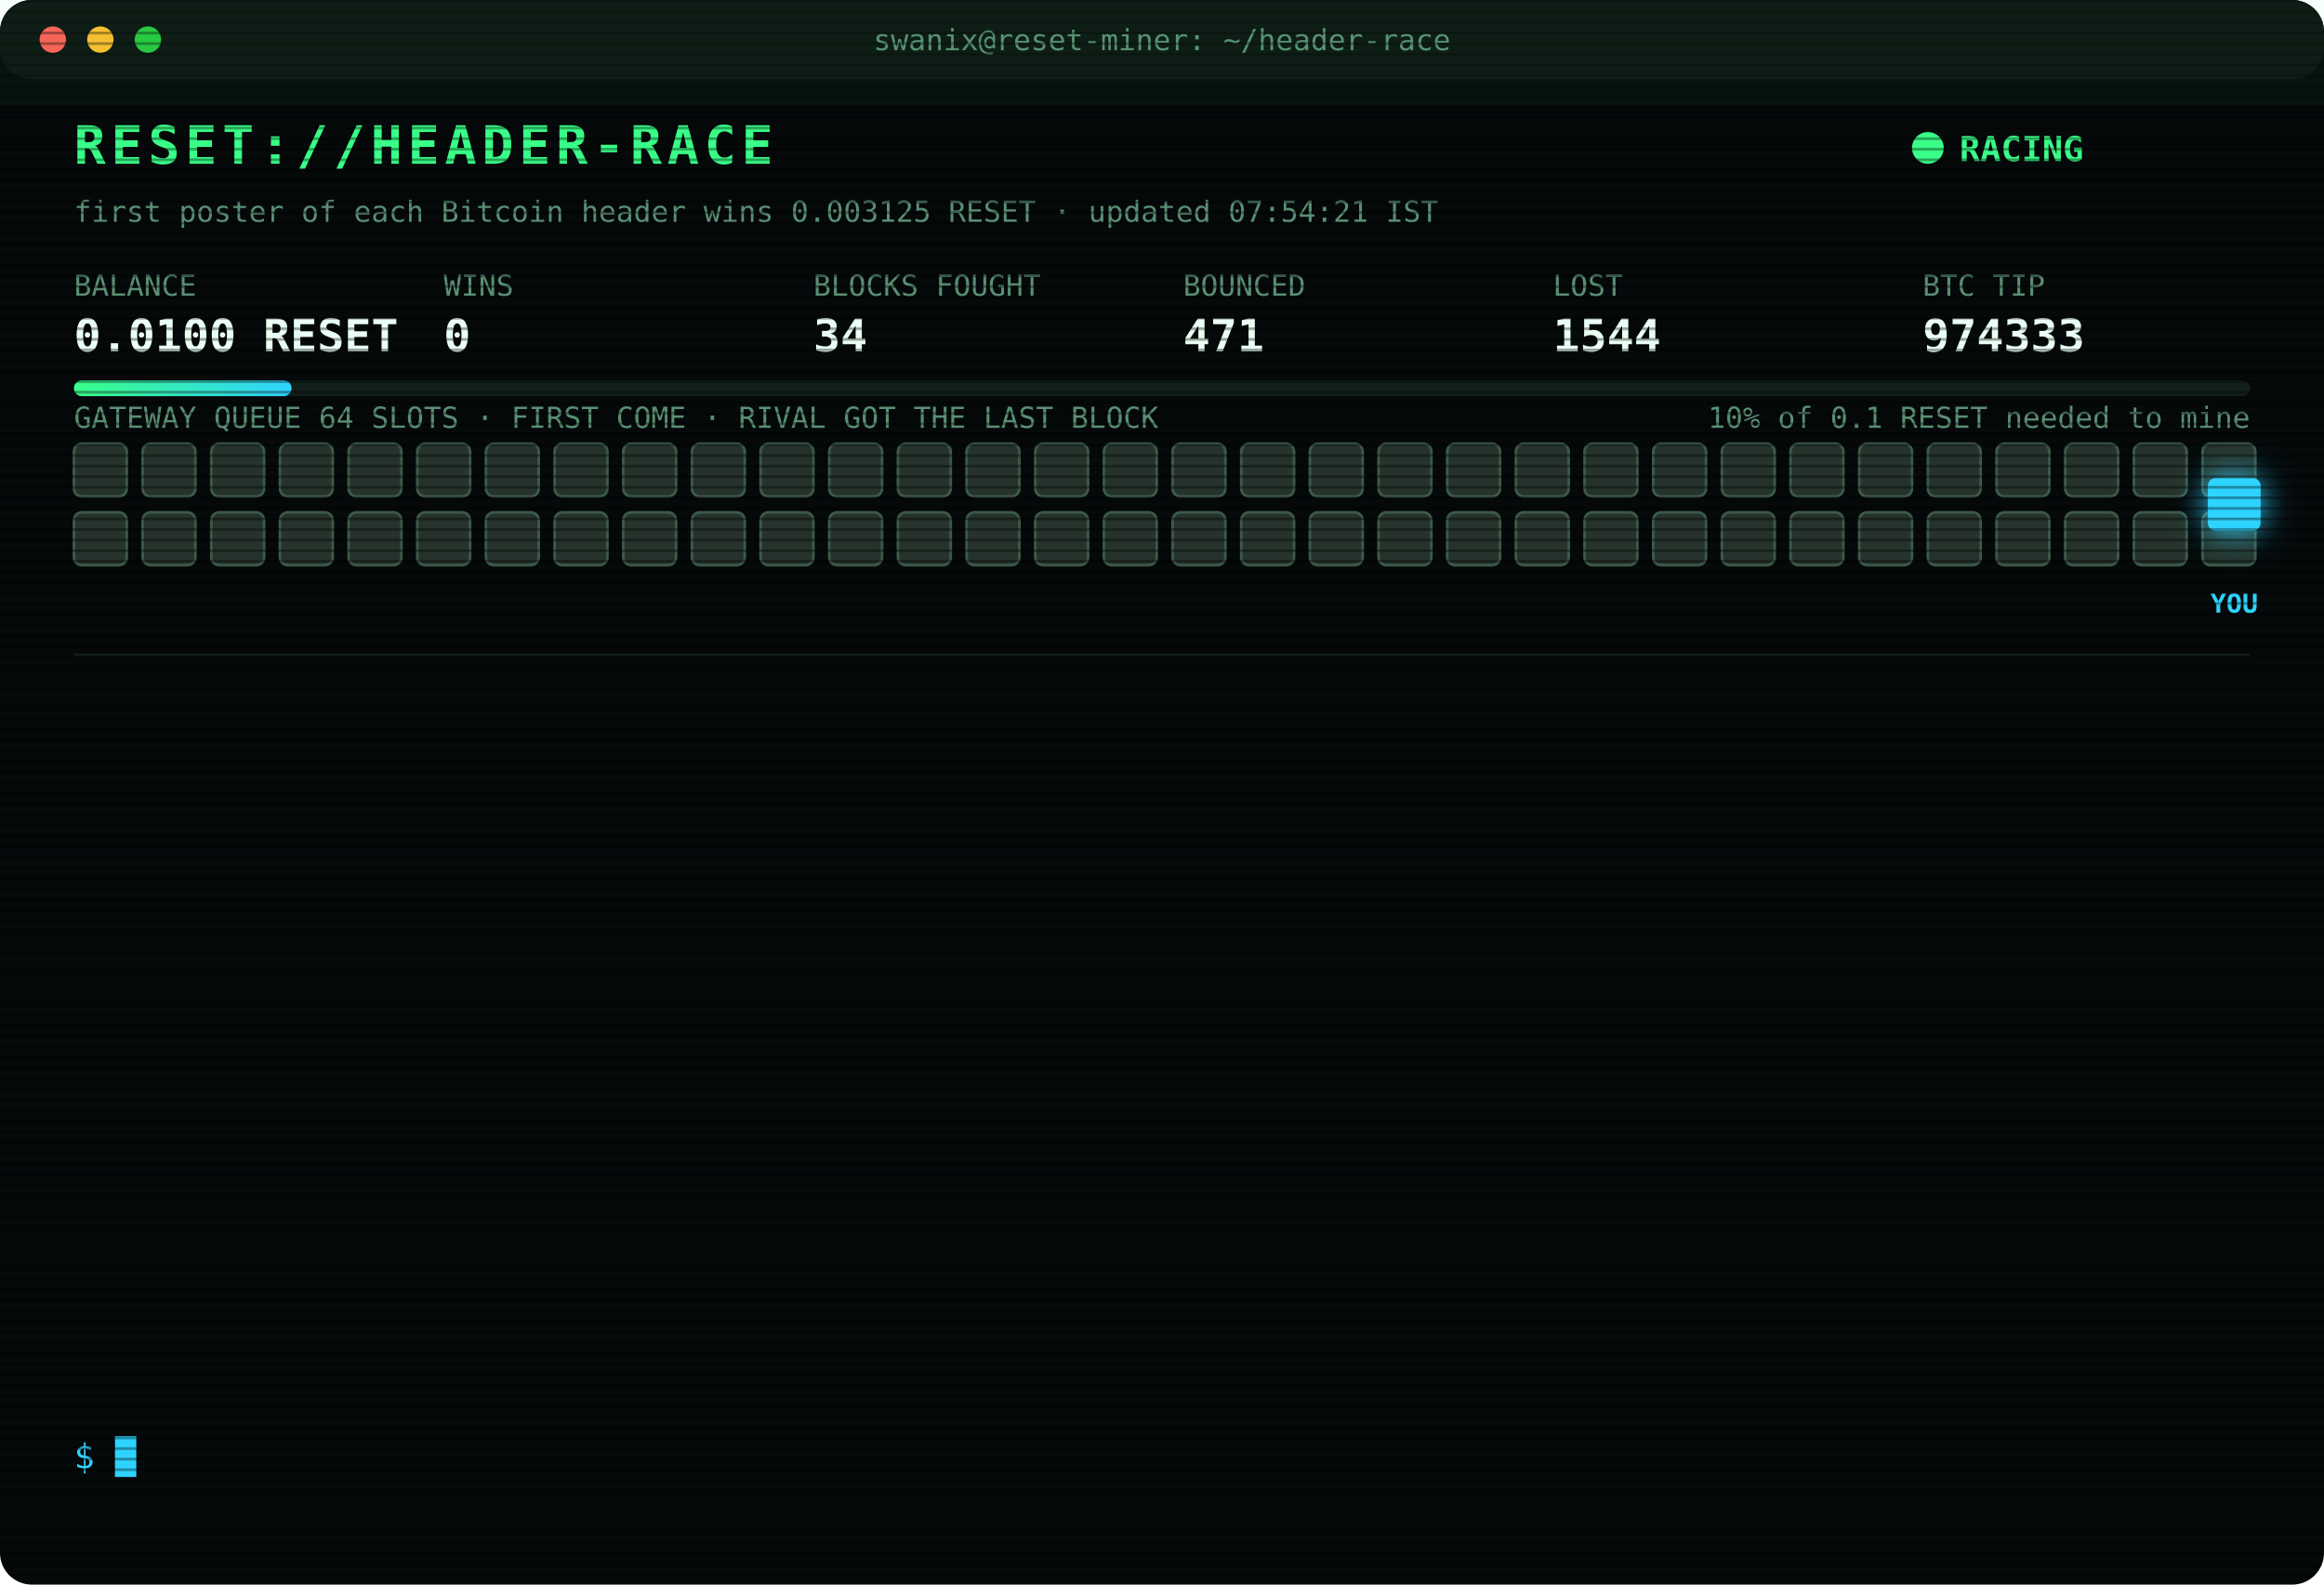
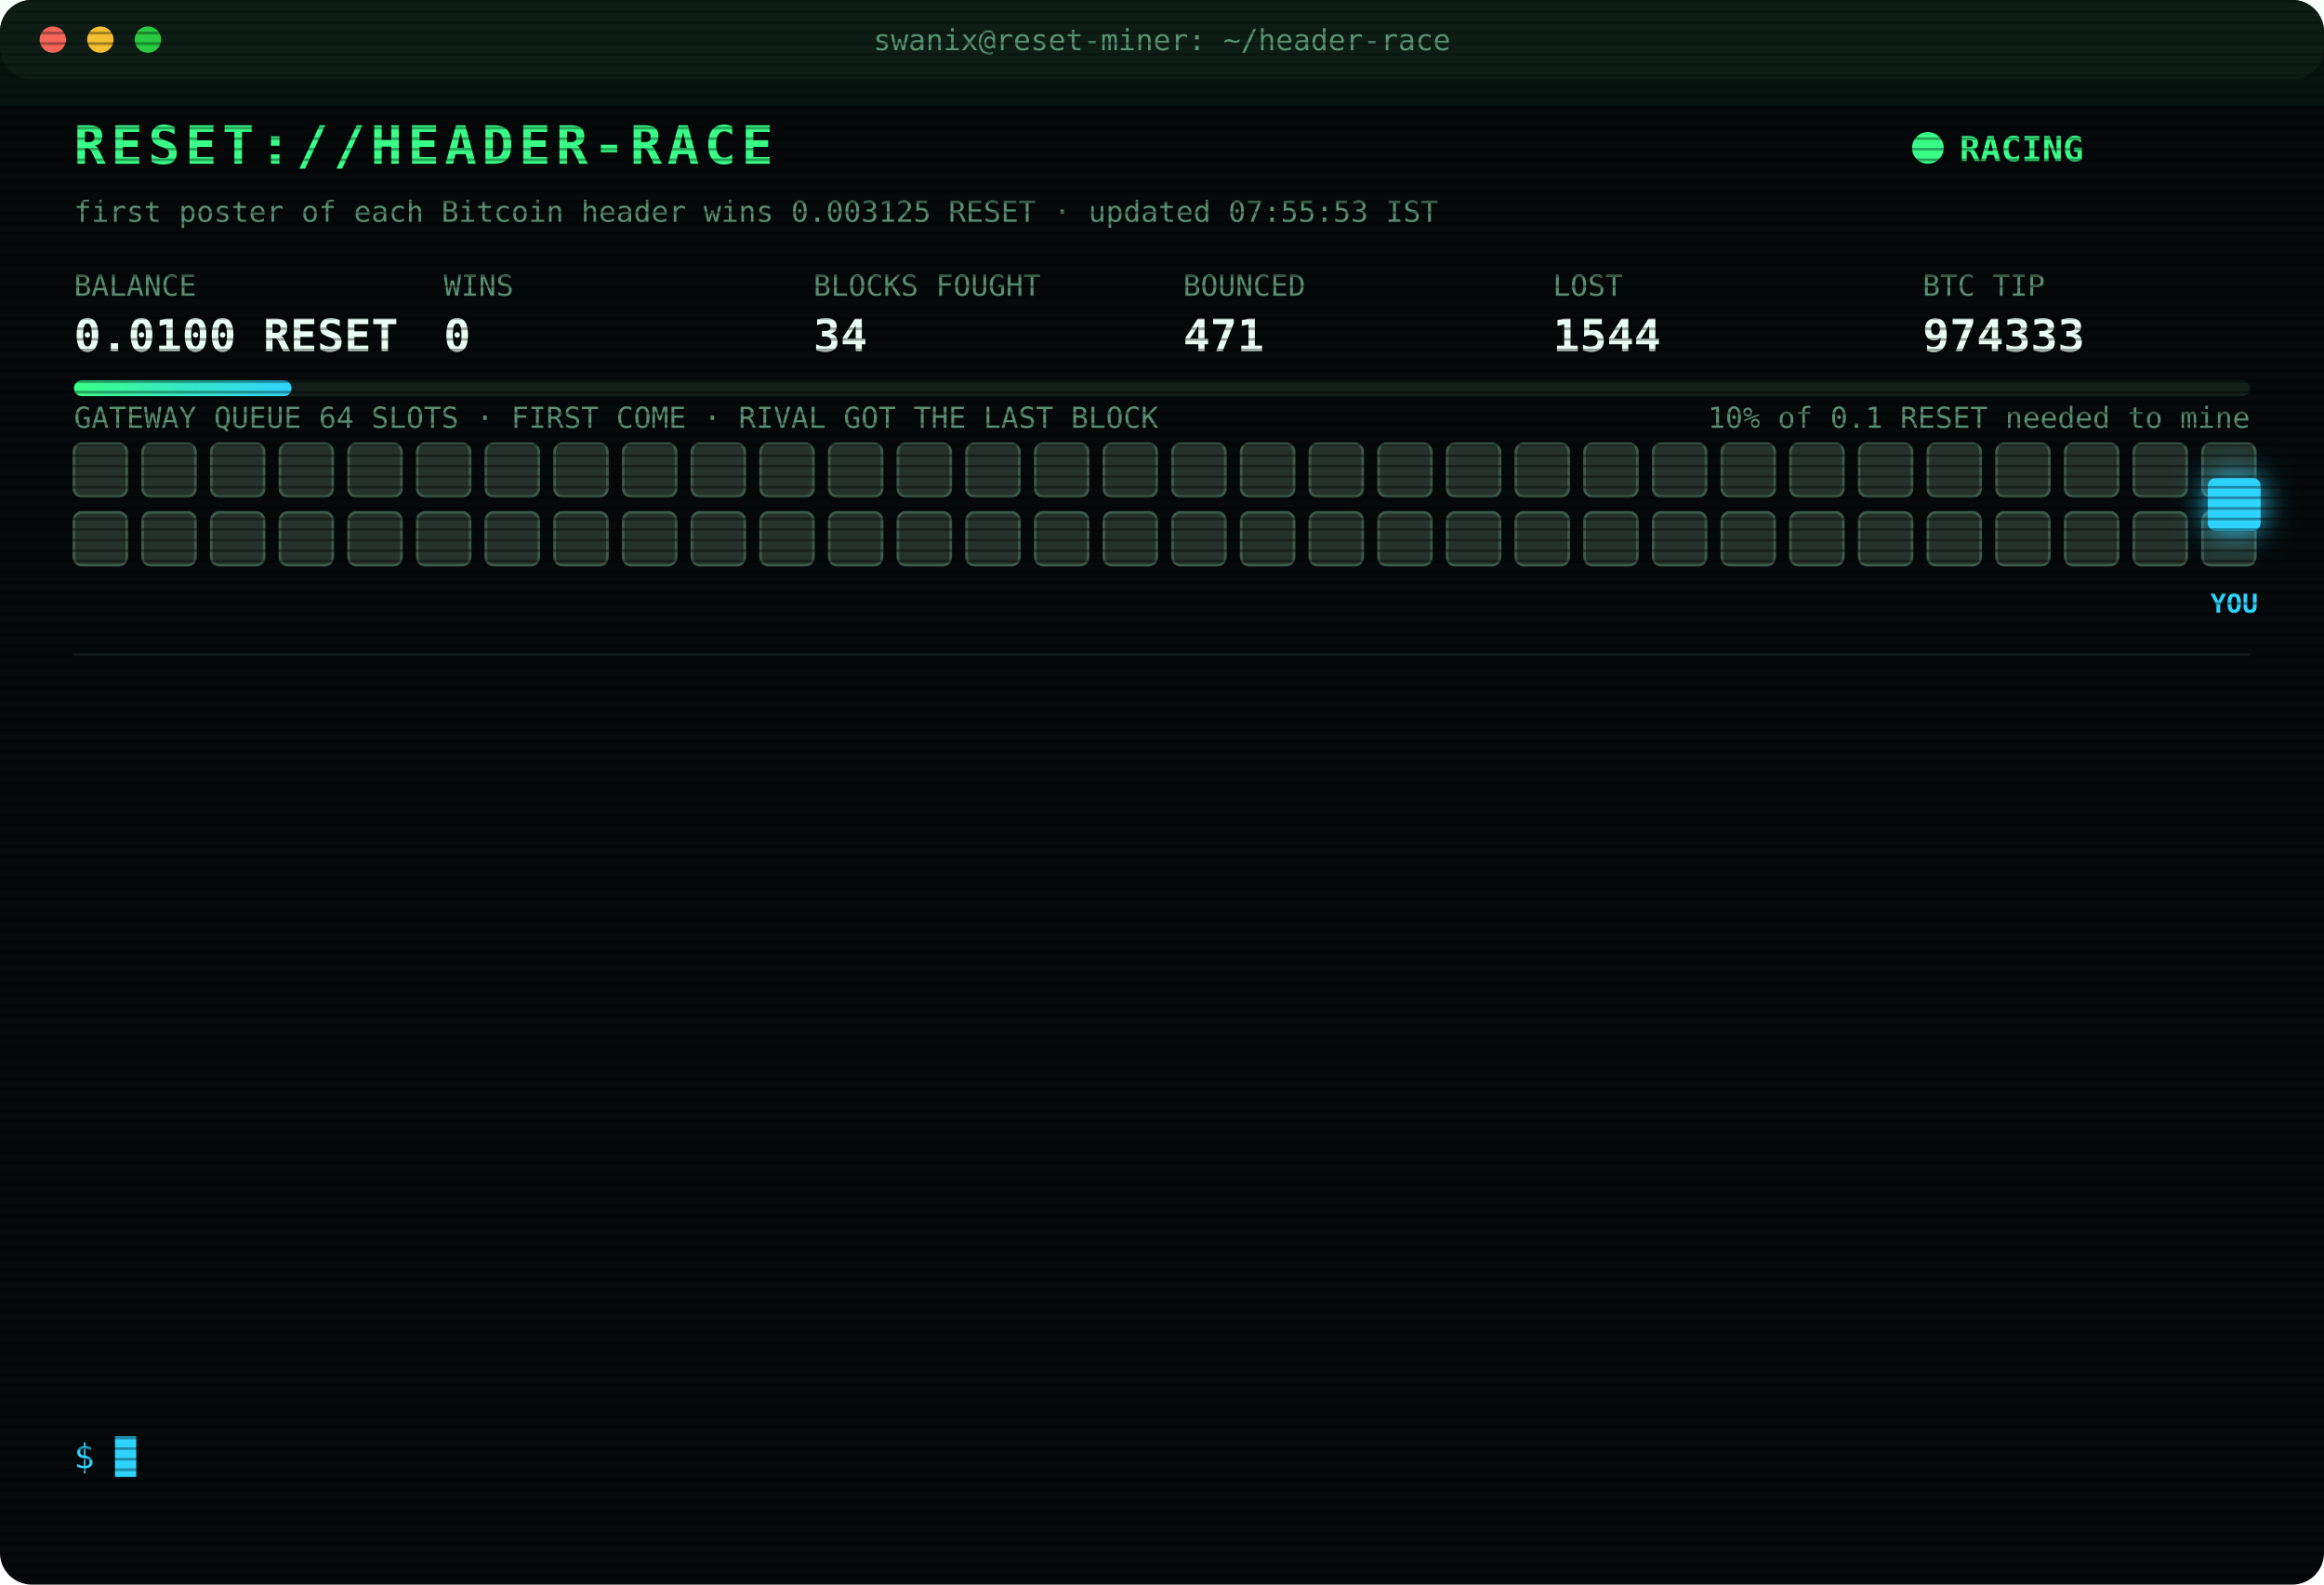
<svg xmlns="http://www.w3.org/2000/svg" width="880" height="600" viewBox="0 0 880 600" font-family="ui-monospace,SFMono-Regular,Menlo,Consolas,monospace">
  <style>
text{font-size:13px;fill:#7CFFB2}
.title{font-size:20px;font-weight:700;fill:#39FF88;letter-spacing:2px;animation:glitch 3s infinite steps(1)}
.sub{fill:#2fd3ff}.k{fill:#5a8f73;font-size:11px}.v{font-size:17px;font-weight:700;fill:#eafff3}
.ts{fill:#3f6b56}.boot{fill:#2fd3ff}.dim{fill:#5a8f73}.bad{fill:#ff4d6d}.warn{fill:#ffd23f}.mag{fill:#ff5cf0}.win{fill:#39FF88;font-weight:700}
.tag{font-size:10px;fill:#2fd3ff;font-weight:700}
.rival{fill:#26332c;stroke:#3c5a49;animation:jam 1.2s infinite alternate}
.idle{fill:#141c18;stroke:#22302a;animation:breathe 4s infinite}
.me{fill:#2fd3ff;filter:drop-shadow(0 0 6px #2fd3ff)}
.hover{animation:nudge 1.1s infinite ease-in-out}.bounce{animation:kick 1.4s infinite}
.ln{opacity:0;animation:in .4s forwards}
.cur{animation:blink 1s infinite steps(1)}
.scan{animation:scan 6s infinite linear}
.led{animation:blink 1.4s infinite}
@keyframes in{from{opacity:0;transform:translateX(-6px)}to{opacity:1;transform:none}}
@keyframes blink{50%{opacity:0}}
@keyframes jam{to{fill:#33463b}}
@keyframes breathe{50%{opacity:.4}}
@keyframes nudge{50%{transform:translateX(-10px)}}
@keyframes kick{0%,100%{transform:none}30%{transform:translateX(-14px)}55%{transform:translateX(10px) translateY(-6px)}}
@keyframes glitch{0%,92%{transform:none}93%{transform:translateX(2px);fill:#ff4d6d}95%{transform:translateX(-2px);fill:#2fd3ff}97%{transform:none}}
@keyframes scan{from{transform:translateY(-40px)}to{transform:translateY(600px)}}
</style>
  <defs>
    <pattern id="sl" width="4" height="4" patternUnits="userSpaceOnUse">
      <rect width="4" height="1" fill="#000" opacity=".35" />
    </pattern>
    <linearGradient id="bar">
      <stop offset="0" stop-color="#39FF88" />
      <stop offset="1" stop-color="#2fd3ff" />
    </linearGradient>
  </defs>
  <rect width="880" height="600" rx="12" fill="#05090a" />
  <rect width="880" height="30" rx="12" fill="#0d1512" />
  <circle cx="20" cy="15" r="5" fill="#ff5f57" />
  <circle cx="38" cy="15" r="5" fill="#febc2e" />
  <circle cx="56" cy="15" r="5" fill="#28c840" />
  <text x="440" y="19" text-anchor="middle" class="k">swanix@reset-miner: ~/header-race</text>
  <text x="28" y="62" class="title">RESET://HEADER-RACE</text>
  <circle class="led" cx="730" cy="56" r="6" fill="#39FF88" />
  <text x="742" y="61" class="win">RACING</text>
-   <text x="28" y="84" class="k">first poster of each Bitcoin header wins 0.003125 RESET · updated 07:54:21 IST</text>
+   <text x="28" y="84" class="k">first poster of each Bitcoin header wins 0.003125 RESET · updated 07:55:53 IST</text>
  <text x="28" y="112" class="k">BALANCE</text>
  <text x="28" y="133" class="v">0.0100 RESET</text>
  <text x="168" y="112" class="k">WINS</text>
  <text x="168" y="133" class="v">0</text>
  <text x="308" y="112" class="k">BLOCKS FOUGHT</text>
  <text x="308" y="133" class="v">34</text>
  <text x="448" y="112" class="k">BOUNCED</text>
  <text x="448" y="133" class="v">471</text>
  <text x="588" y="112" class="k">LOST</text>
  <text x="588" y="133" class="v">1544</text>
  <text x="728" y="112" class="k">BTC TIP</text>
  <text x="728" y="133" class="v">974333</text>
  <rect x="28" y="144" width="824" height="6" rx="3" fill="#13201a" />
  <rect x="28" y="144" width="82.4" height="6" rx="3" fill="url(#bar)" />
  <text x="852" y="162" text-anchor="end" class="k">10% of 0.1 RESET needed to mine</text>
  <text x="28" y="162" class="k">GATEWAY QUEUE 64 SLOTS · FIRST COME · RIVAL GOT THE LAST BLOCK</text>
  <rect class="rival" x="28" y="168" width="20" height="20" rx="3" style="animation-delay:0.00s" />
  <rect class="rival" x="54" y="168" width="20" height="20" rx="3" style="animation-delay:0.05s" />
  <rect class="rival" x="80" y="168" width="20" height="20" rx="3" style="animation-delay:0.10s" />
  <rect class="rival" x="106" y="168" width="20" height="20" rx="3" style="animation-delay:0.15s" />
  <rect class="rival" x="132" y="168" width="20" height="20" rx="3" style="animation-delay:0.20s" />
  <rect class="rival" x="158" y="168" width="20" height="20" rx="3" style="animation-delay:0.25s" />
  <rect class="rival" x="184" y="168" width="20" height="20" rx="3" style="animation-delay:0.30s" />
  <rect class="rival" x="210" y="168" width="20" height="20" rx="3" style="animation-delay:0.35s" />
  <rect class="rival" x="236" y="168" width="20" height="20" rx="3" style="animation-delay:0.40s" />
  <rect class="rival" x="262" y="168" width="20" height="20" rx="3" style="animation-delay:0.45s" />
  <rect class="rival" x="288" y="168" width="20" height="20" rx="3" style="animation-delay:0.50s" />
  <rect class="rival" x="314" y="168" width="20" height="20" rx="3" style="animation-delay:0.55s" />
  <rect class="rival" x="340" y="168" width="20" height="20" rx="3" style="animation-delay:0.60s" />
  <rect class="rival" x="366" y="168" width="20" height="20" rx="3" style="animation-delay:0.65s" />
  <rect class="rival" x="392" y="168" width="20" height="20" rx="3" style="animation-delay:0.70s" />
  <rect class="rival" x="418" y="168" width="20" height="20" rx="3" style="animation-delay:0.75s" />
  <rect class="rival" x="444" y="168" width="20" height="20" rx="3" style="animation-delay:0.80s" />
  <rect class="rival" x="470" y="168" width="20" height="20" rx="3" style="animation-delay:0.85s" />
  <rect class="rival" x="496" y="168" width="20" height="20" rx="3" style="animation-delay:0.90s" />
  <rect class="rival" x="522" y="168" width="20" height="20" rx="3" style="animation-delay:0.95s" />
  <rect class="rival" x="548" y="168" width="20" height="20" rx="3" style="animation-delay:1.00s" />
  <rect class="rival" x="574" y="168" width="20" height="20" rx="3" style="animation-delay:1.05s" />
  <rect class="rival" x="600" y="168" width="20" height="20" rx="3" style="animation-delay:1.10s" />
  <rect class="rival" x="626" y="168" width="20" height="20" rx="3" style="animation-delay:1.15s" />
  <rect class="rival" x="652" y="168" width="20" height="20" rx="3" style="animation-delay:1.20s" />
  <rect class="rival" x="678" y="168" width="20" height="20" rx="3" style="animation-delay:1.25s" />
  <rect class="rival" x="704" y="168" width="20" height="20" rx="3" style="animation-delay:1.30s" />
  <rect class="rival" x="730" y="168" width="20" height="20" rx="3" style="animation-delay:1.35s" />
  <rect class="rival" x="756" y="168" width="20" height="20" rx="3" style="animation-delay:1.40s" />
  <rect class="rival" x="782" y="168" width="20" height="20" rx="3" style="animation-delay:1.45s" />
  <rect class="rival" x="808" y="168" width="20" height="20" rx="3" style="animation-delay:1.50s" />
  <rect class="rival" x="834" y="168" width="20" height="20" rx="3" style="animation-delay:1.55s" />
  <rect class="rival" x="28" y="194" width="20" height="20" rx="3" style="animation-delay:1.60s" />
  <rect class="rival" x="54" y="194" width="20" height="20" rx="3" style="animation-delay:1.65s" />
  <rect class="rival" x="80" y="194" width="20" height="20" rx="3" style="animation-delay:1.70s" />
  <rect class="rival" x="106" y="194" width="20" height="20" rx="3" style="animation-delay:1.75s" />
  <rect class="rival" x="132" y="194" width="20" height="20" rx="3" style="animation-delay:1.80s" />
  <rect class="rival" x="158" y="194" width="20" height="20" rx="3" style="animation-delay:1.85s" />
  <rect class="rival" x="184" y="194" width="20" height="20" rx="3" style="animation-delay:1.90s" />
  <rect class="rival" x="210" y="194" width="20" height="20" rx="3" style="animation-delay:1.95s" />
  <rect class="rival" x="236" y="194" width="20" height="20" rx="3" style="animation-delay:2.00s" />
  <rect class="rival" x="262" y="194" width="20" height="20" rx="3" style="animation-delay:2.05s" />
  <rect class="rival" x="288" y="194" width="20" height="20" rx="3" style="animation-delay:2.10s" />
  <rect class="rival" x="314" y="194" width="20" height="20" rx="3" style="animation-delay:2.15s" />
  <rect class="rival" x="340" y="194" width="20" height="20" rx="3" style="animation-delay:2.20s" />
  <rect class="rival" x="366" y="194" width="20" height="20" rx="3" style="animation-delay:2.25s" />
  <rect class="rival" x="392" y="194" width="20" height="20" rx="3" style="animation-delay:2.30s" />
  <rect class="rival" x="418" y="194" width="20" height="20" rx="3" style="animation-delay:2.35s" />
  <rect class="rival" x="444" y="194" width="20" height="20" rx="3" style="animation-delay:2.40s" />
  <rect class="rival" x="470" y="194" width="20" height="20" rx="3" style="animation-delay:2.45s" />
  <rect class="rival" x="496" y="194" width="20" height="20" rx="3" style="animation-delay:2.50s" />
  <rect class="rival" x="522" y="194" width="20" height="20" rx="3" style="animation-delay:2.55s" />
  <rect class="rival" x="548" y="194" width="20" height="20" rx="3" style="animation-delay:2.60s" />
  <rect class="rival" x="574" y="194" width="20" height="20" rx="3" style="animation-delay:2.65s" />
  <rect class="rival" x="600" y="194" width="20" height="20" rx="3" style="animation-delay:2.70s" />
  <rect class="rival" x="626" y="194" width="20" height="20" rx="3" style="animation-delay:2.75s" />
  <rect class="rival" x="652" y="194" width="20" height="20" rx="3" style="animation-delay:2.80s" />
  <rect class="rival" x="678" y="194" width="20" height="20" rx="3" style="animation-delay:2.85s" />
  <rect class="rival" x="704" y="194" width="20" height="20" rx="3" style="animation-delay:2.90s" />
  <rect class="rival" x="730" y="194" width="20" height="20" rx="3" style="animation-delay:2.95s" />
  <rect class="rival" x="756" y="194" width="20" height="20" rx="3" style="animation-delay:3.00s" />
  <rect class="rival" x="782" y="194" width="20" height="20" rx="3" style="animation-delay:3.05s" />
  <rect class="rival" x="808" y="194" width="20" height="20" rx="3" style="animation-delay:3.10s" />
  <rect class="rival" x="834" y="194" width="20" height="20" rx="3" style="animation-delay:3.15s" />
  <g class="hover">
    <rect class="me" x="836" y="181" width="20" height="20" rx="3" />
    <text class="tag" x="846" y="232" text-anchor="middle">YOU</text>
  </g>
  <line x1="28" x2="852" y1="248" y2="248" stroke="#13201a" />
  <g class="ln" style="animation-delay:0.40s">
-     <text x="28" y="270" class="ts">05:34:55</text>
-     <text x="104" y="270" class="bad">[LOST] #974320 taken by a rival miner</text>
+     <text x="28" y="270" class="ts">05:53:37</text>
+     <text x="104" y="270" class="bad">[LOST] #974321 taken by a rival miner</text>
  </g>
  <g class="ln" style="animation-delay:0.65s">
-     <text x="28" y="292" class="ts">05:53:37</text>
-     <text x="104" y="292" class="bad">[LOST] #974321 taken by a rival miner</text>
+     <text x="28" y="292" class="ts">05:55:40</text>
+     <text x="104" y="292" class="bad">[LOST] #974322 taken by a rival miner</text>
  </g>
  <g class="ln" style="animation-delay:0.90s">
-     <text x="28" y="314" class="ts">05:55:40</text>
-     <text x="104" y="314" class="bad">[LOST] #974322 taken by a rival miner</text>
+     <text x="28" y="314" class="ts">06:24:21</text>
+     <text x="104" y="314" class="bad">[LOST] #974324 taken by a rival miner</text>
  </g>
  <g class="ln" style="animation-delay:1.15s">
-     <text x="28" y="336" class="ts">06:24:21</text>
-     <text x="104" y="336" class="bad">[LOST] #974324 taken by a rival miner</text>
+     <text x="28" y="336" class="ts">06:30:29</text>
+     <text x="104" y="336" class="bad">[LOST] #974325 taken by a rival miner</text>
  </g>
  <g class="ln" style="animation-delay:1.40s">
-     <text x="28" y="358" class="ts">06:30:29</text>
-     <text x="104" y="358" class="bad">[LOST] #974325 taken by a rival miner</text>
+     <text x="28" y="358" class="ts">06:51:04</text>
+     <text x="104" y="358" class="bad">[LOST] #974326 taken by a rival miner</text>
  </g>
  <g class="ln" style="animation-delay:1.65s">
-     <text x="28" y="380" class="ts">06:51:04</text>
-     <text x="104" y="380" class="bad">[LOST] #974326 taken by a rival miner</text>
+     <text x="28" y="380" class="ts">07:06:16</text>
+     <text x="104" y="380" class="bad">[LOST] #974327 taken by a rival miner</text>
  </g>
  <g class="ln" style="animation-delay:1.90s">
-     <text x="28" y="402" class="ts">07:06:16</text>
-     <text x="104" y="402" class="bad">[LOST] #974327 taken by a rival miner</text>
+     <text x="28" y="402" class="ts">07:21:19</text>
+     <text x="104" y="402" class="bad">[LOST] #974328 taken by a rival miner</text>
  </g>
  <g class="ln" style="animation-delay:2.15s">
-     <text x="28" y="424" class="ts">07:21:19</text>
-     <text x="104" y="424" class="bad">[LOST] #974328 taken by a rival miner</text>
+     <text x="28" y="424" class="ts">07:35:26</text>
+     <text x="104" y="424" class="bad">[LOST] #974329 taken by a rival miner</text>
  </g>
  <g class="ln" style="animation-delay:2.40s">
-     <text x="28" y="446" class="ts">07:35:26</text>
-     <text x="104" y="446" class="bad">[LOST] #974329 taken by a rival miner</text>
+     <text x="28" y="446" class="ts">07:41:36</text>
+     <text x="104" y="446" class="bad">[LOST] #974330 taken by a rival miner</text>
  </g>
  <g class="ln" style="animation-delay:2.65s">
-     <text x="28" y="468" class="ts">07:41:36</text>
-     <text x="104" y="468" class="bad">[LOST] #974330 taken by a rival miner</text>
+     <text x="28" y="468" class="ts">07:42:05</text>
+     <text x="104" y="468" class="bad">[LOST] #974331 taken by a rival miner</text>
  </g>
  <g class="ln" style="animation-delay:2.90s">
-     <text x="28" y="490" class="ts">07:42:05</text>
-     <text x="104" y="490" class="bad">[LOST] #974331 taken by a rival miner</text>
+     <text x="28" y="490" class="ts">07:51:06</text>
+     <text x="104" y="490" class="bad">[LOST] #974332 taken by a rival miner</text>
  </g>
  <g class="ln" style="animation-delay:3.15s">
-     <text x="28" y="512" class="ts">07:51:06</text>
-     <text x="104" y="512" class="bad">[LOST] #974332 taken by a rival miner</text>
+     <text x="28" y="512" class="ts">07:54:21</text>
+     <text x="104" y="512" class="bad">[LOST] #974333 taken by a rival miner</text>
  </g>
  <g class="ln" style="animation-delay:3.40s">
-     <text x="28" y="534" class="ts">07:54:21</text>
-     <text x="104" y="534" class="bad">[LOST] #974333 taken by a rival miner</text>
+     <text x="28" y="534" class="ts">07:55:53</text>
+     <text x="104" y="534" class="dim">[STINT END] calls 768 · wins 0</text>
  </g>
  <text x="28" y="556" class="sub">$ <tspan class="cur">█</tspan>
  </text>
  <rect width="880" height="600" rx="12" fill="url(#sl)" pointer-events="none" />
  <rect class="scan" width="880" height="40" fill="#39FF88" opacity=".04" />
</svg>
